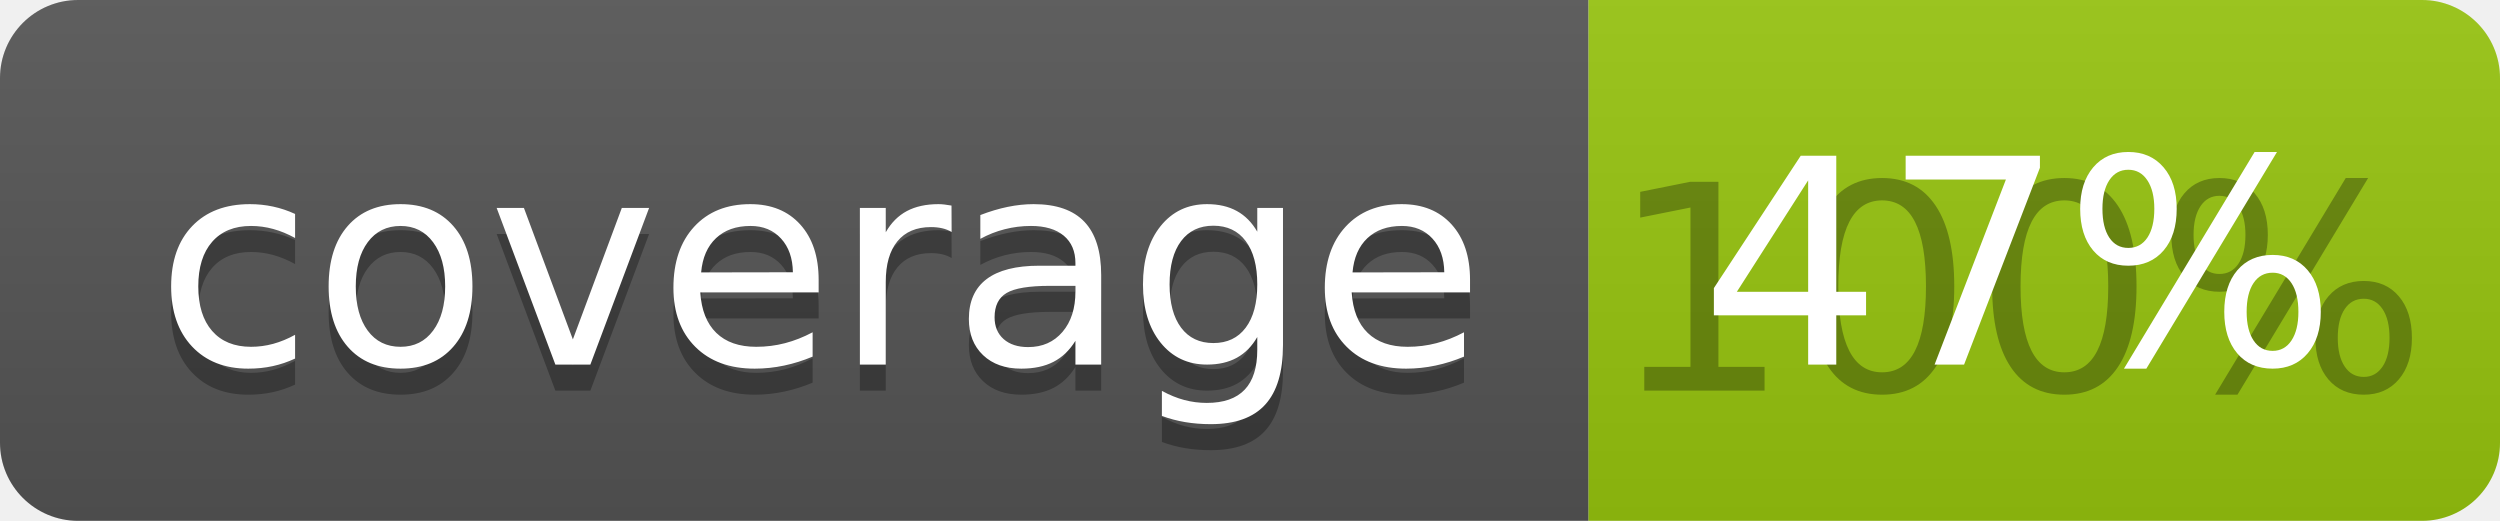
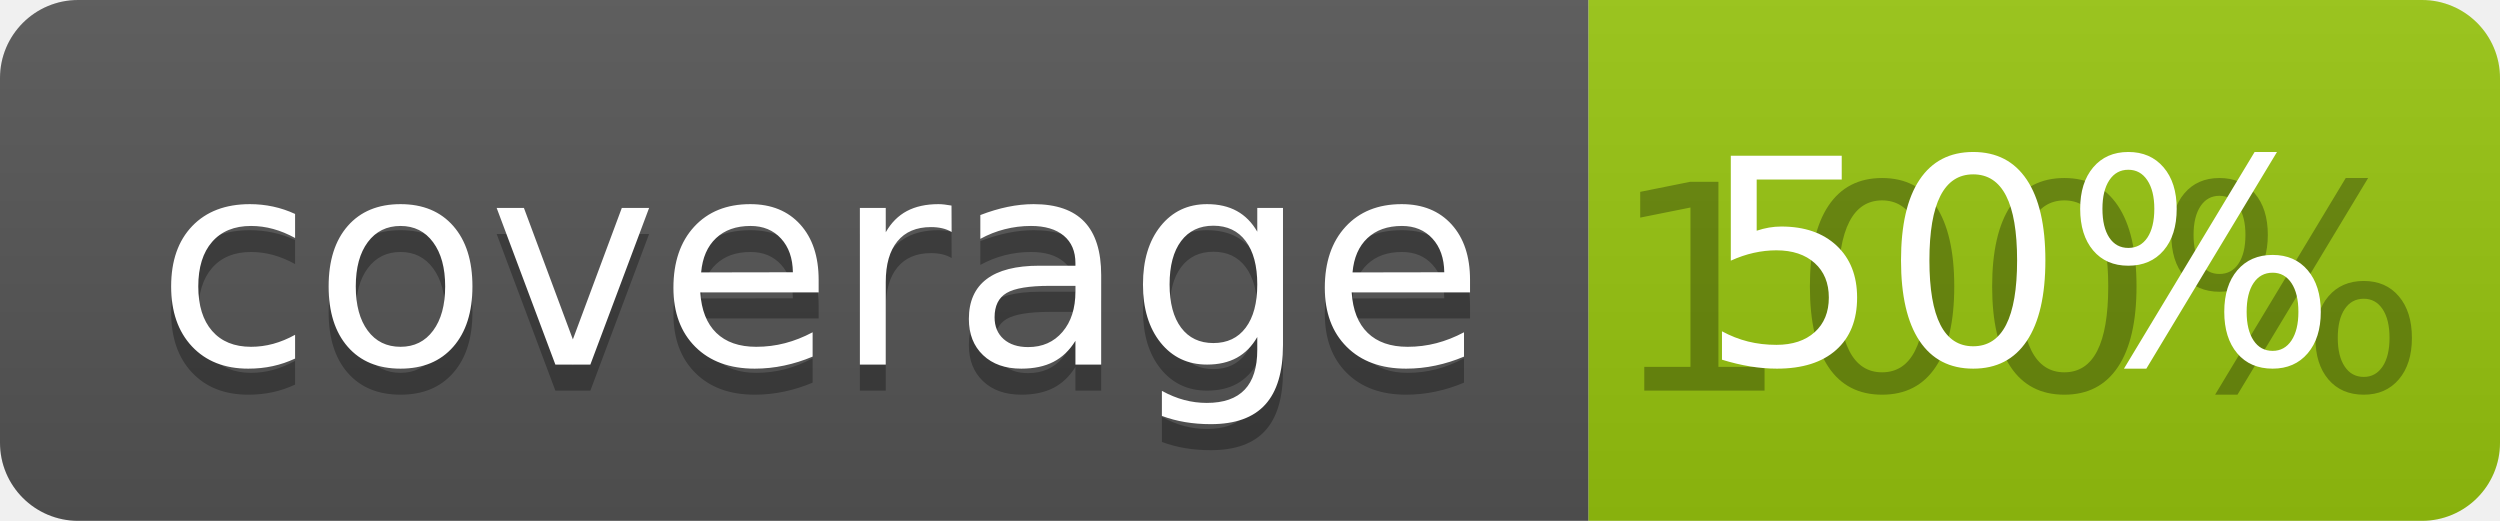
<svg xmlns="http://www.w3.org/2000/svg" width="96" height="20">
  <linearGradient id="b" x2="0" y2="100%">
    <stop offset="0" stop-color="#bbb" stop-opacity=".1" />
    <stop offset="1" stop-opacity=".1" />
  </linearGradient>
  <clipPath id="a">
    <rect width="96" height="20" rx="3" fill="#fff" />
  </clipPath>
  <g clip-path="url(#a)">
    <path fill="#555" d="M0 0h61v20H0z" />
    <path fill="#97C50F" d="M61 0h35v20H61z" />
    <path fill="url(#b)" d="M0 0h96v20H0z" />
  </g>
  <g fill="#fff" text-anchor="middle" font-family="DejaVu Sans,Verdana,Geneva,sans-serif" font-size="110">
    <text x="315" y="150" fill="#010101" fill-opacity=".3" transform="scale(.1)" textLength="510">coverage</text>
    <text x="315" y="140" transform="scale(.1)" textLength="510">coverage</text>
    <text x="775" y="150" fill="#010101" fill-opacity=".3" transform="scale(.1)" textLength="250">100%</text>
-     <text x="775" y="140" transform="scale(.1)" textLength="250">47%</text>
+     <text x="775" y="140" transform="scale(.1)" textLength="250">50%</text>
  </g>
</svg>
